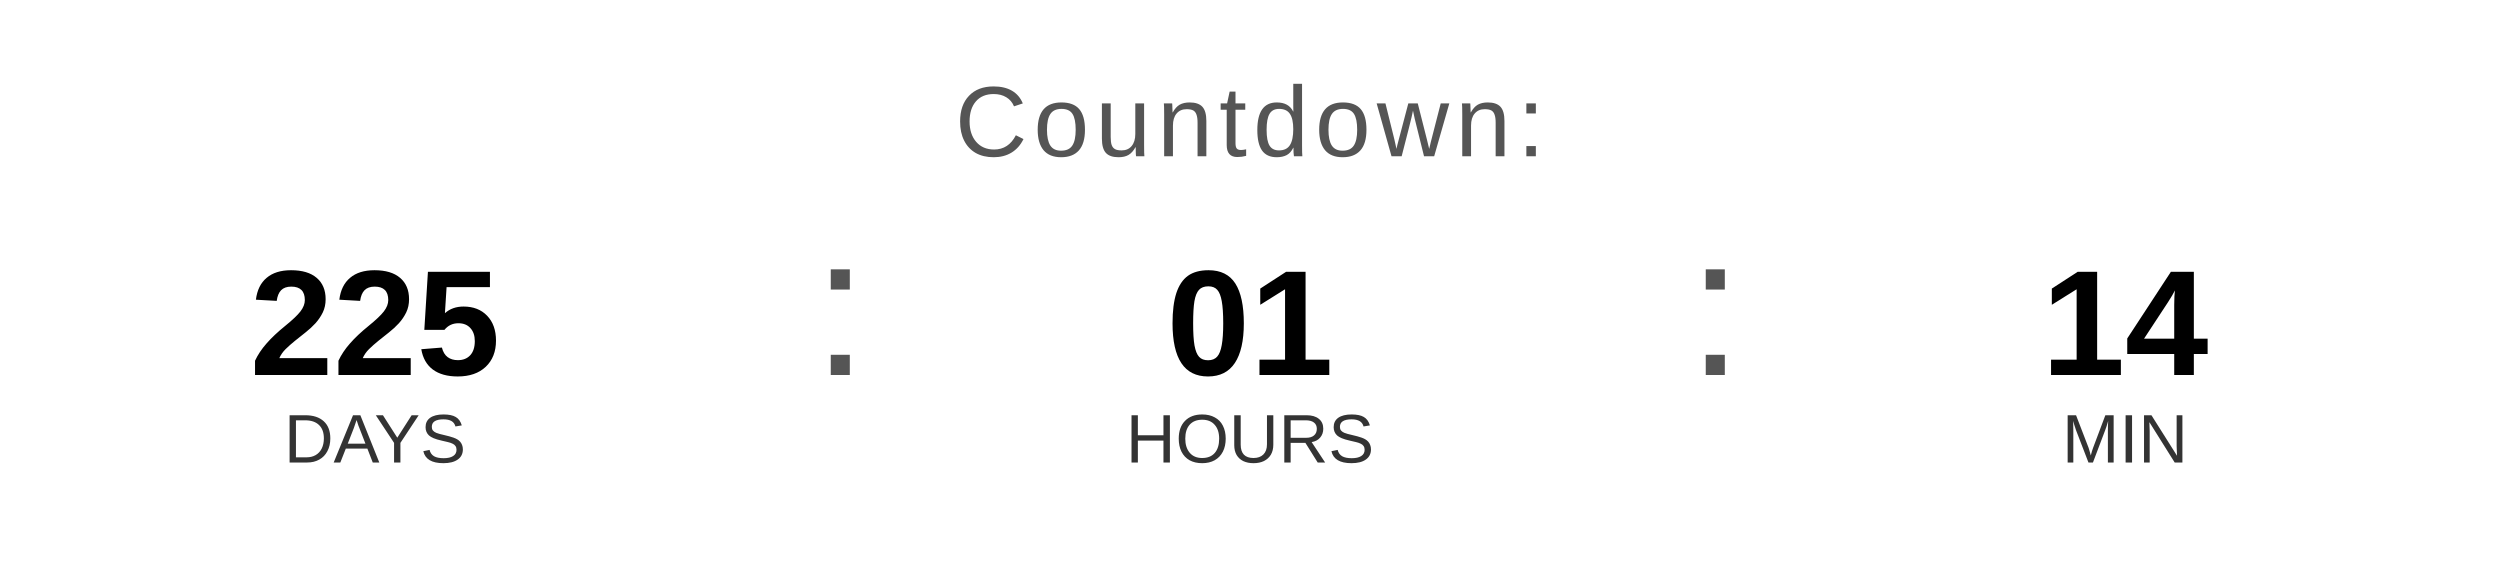
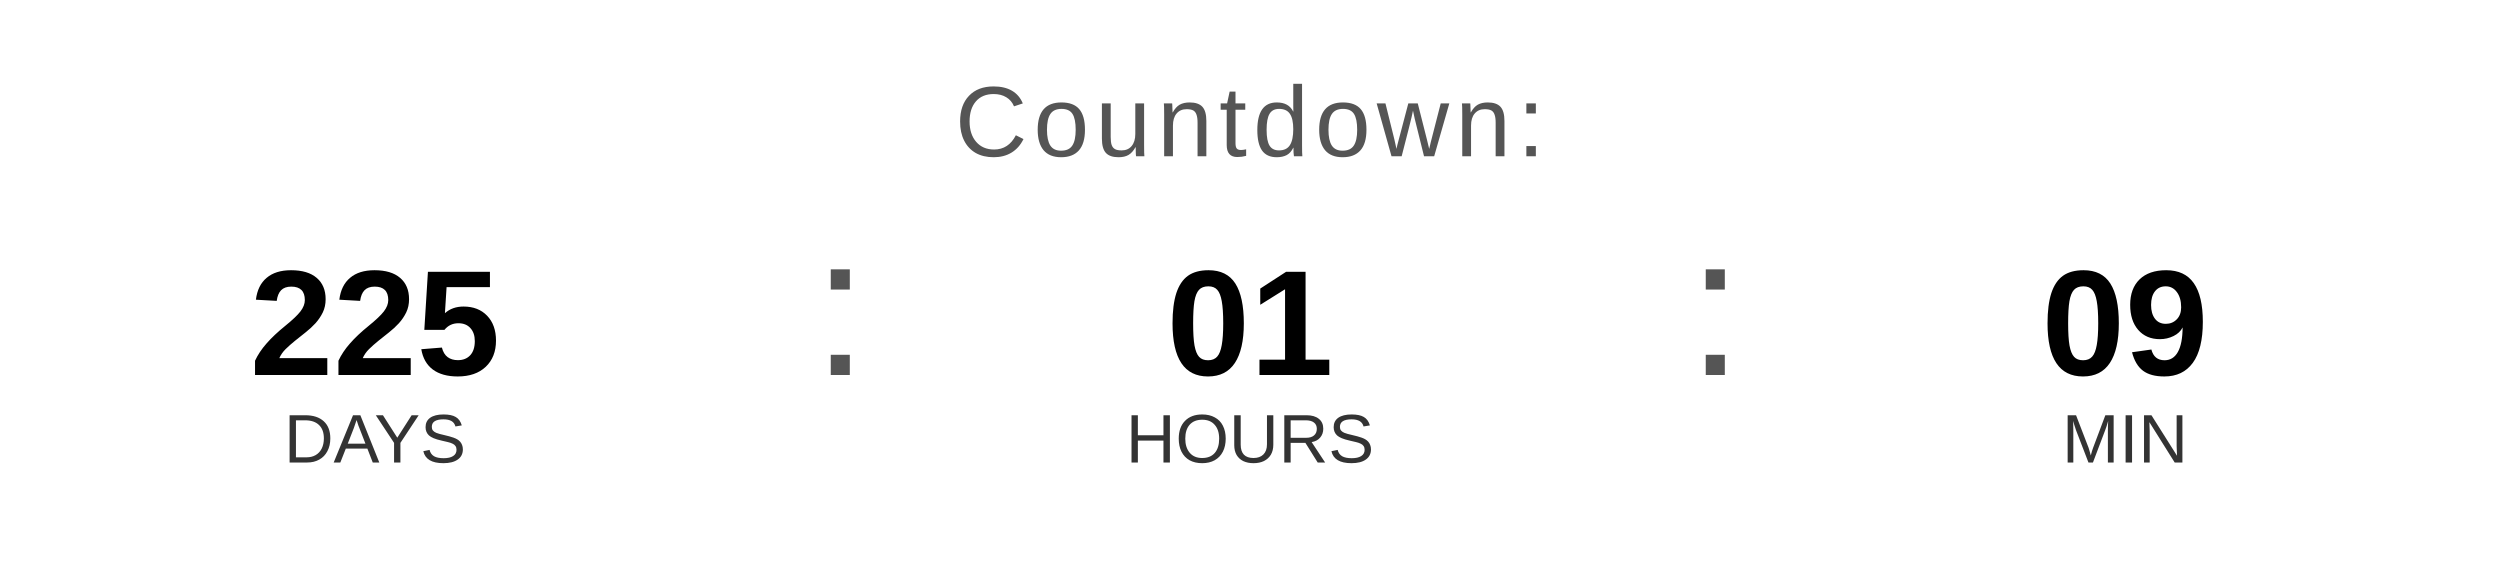
<svg xmlns="http://www.w3.org/2000/svg" width="400" height="90" viewBox="0 0 400 90">
  <text x="200" y="25" font-family="Arial, Helvetica, sans-serif" font-size="16" fill="#555555" text-anchor="middle" letter-spacing="1">
    Countdown:
  </text>
  <text x="60" y="60" font-family="Arial, Helvetica, sans-serif" font-size="24" font-weight="bold" fill="#000000" text-anchor="middle">225</text>
  <text x="60" y="74" font-family="Arial, Helvetica, sans-serif" font-size="11" fill="#333333" text-anchor="middle">DAYS</text>
  <text x="130" y="60" font-family="Arial, sans-serif" font-size="32" fill="#555555">:</text>
  <text x="200" y="60" font-family="Arial, Helvetica, sans-serif" font-size="24" font-weight="bold" fill="#000000" text-anchor="middle">01</text>
  <text x="200" y="74" font-family="Arial, Helvetica, sans-serif" font-size="11" fill="#333333" text-anchor="middle">HOURS</text>
  <text x="270" y="60" font-family="Arial, sans-serif" font-size="32" fill="#555555">:</text>
-   <text x="340" y="60" font-family="Arial, Helvetica, sans-serif" font-size="24" font-weight="bold" fill="#000000" text-anchor="middle">14</text>
+   <text x="340" y="60" font-family="Arial, Helvetica, sans-serif" font-size="24" font-weight="bold" fill="#000000" text-anchor="middle">09</text>
  <text x="340" y="74" font-family="Arial, Helvetica, sans-serif" font-size="11" fill="#333333" text-anchor="middle">MIN</text>
</svg>
